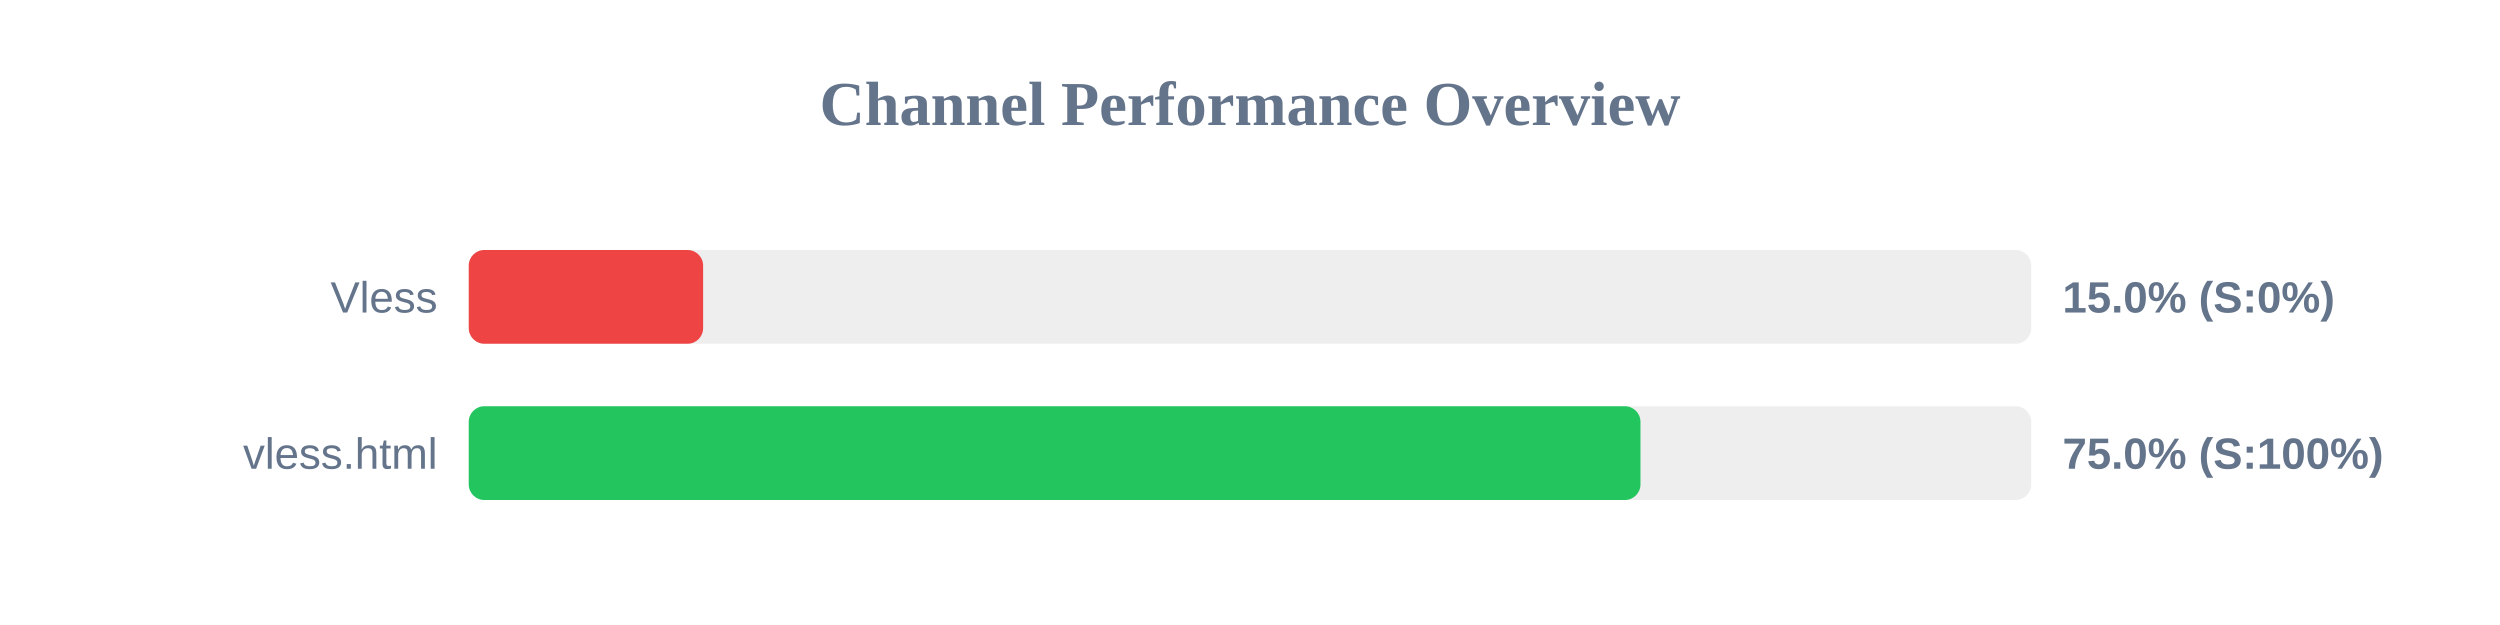
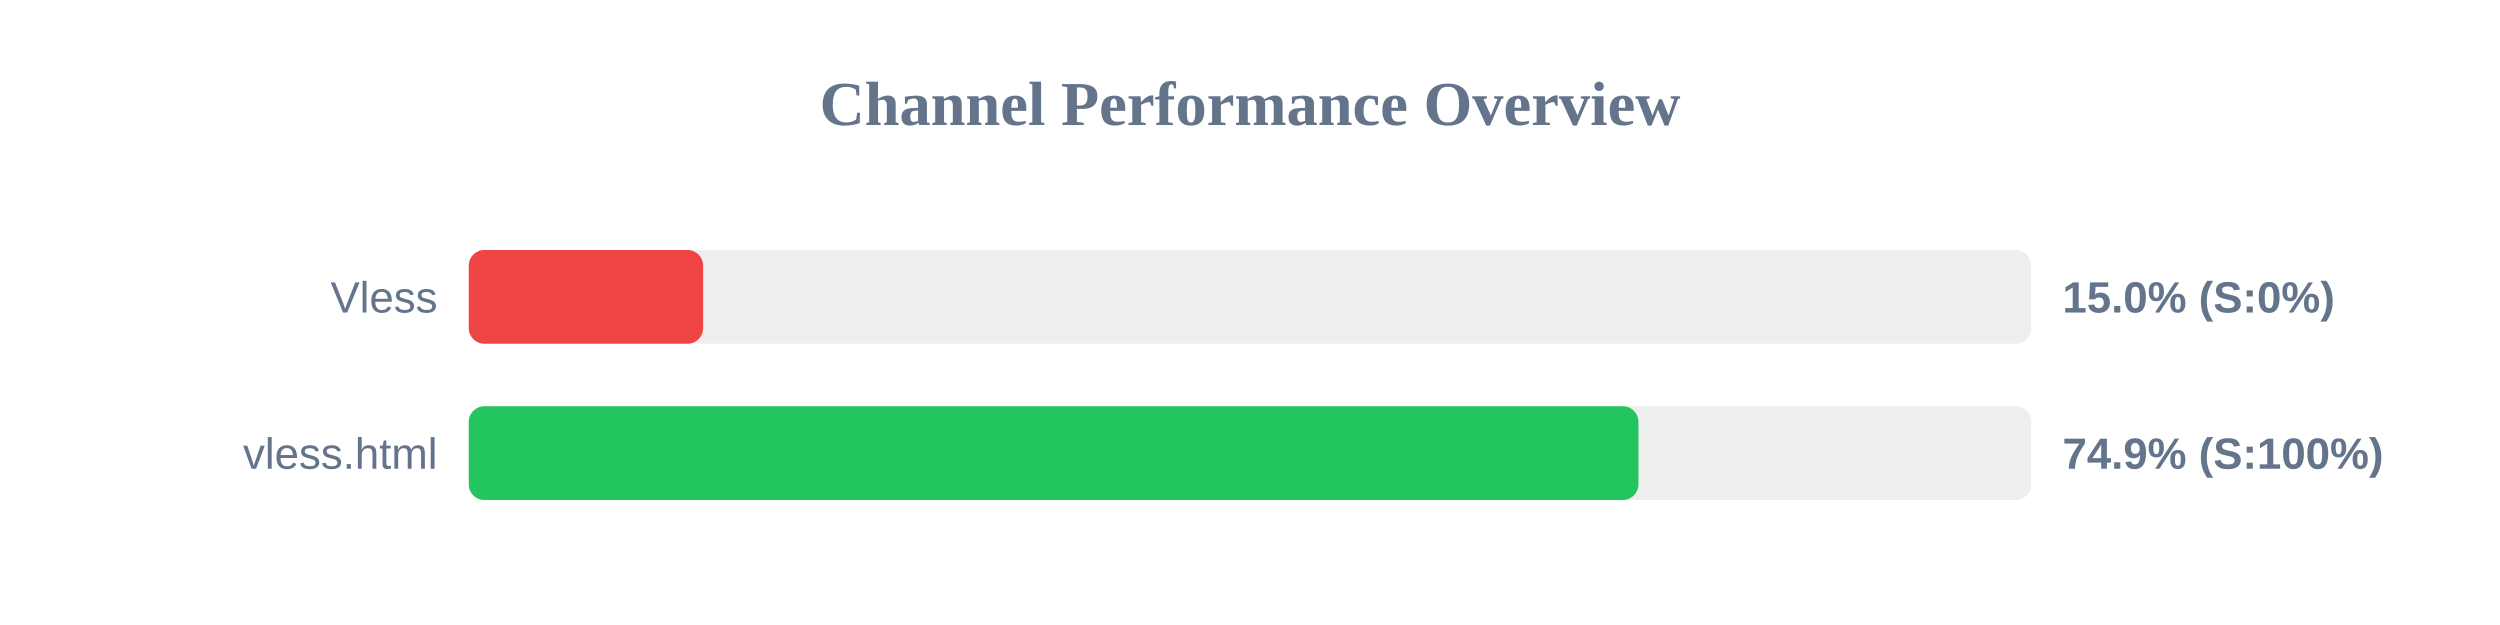
<svg xmlns="http://www.w3.org/2000/svg" width="800" height="200" version="1.1">
  <style>
        .row { font: 14px Arial; fill: #64748b; }
        .score { font: bold 14px Arial; fill: #64748b; }
    </style>
  <text x="400" y="40" text-anchor="middle" font-size="20px" font-weight="bold" fill="#64748b">Channel Performance Overview</text>
  <rect x="150" y="80" width="500" height="30" fill="#eee" rx="5" />
  <rect x="150" y="80" width="75.0" height="30" fill="#ef4444" rx="5" />
  <text x="140" y="100" text-anchor="end" class="row">Vless</text>
  <text x="660" y="100" text-anchor="start" class="score">15.0% (S:0%)</text>
  <rect x="150" y="130" width="500" height="30" fill="#eee" rx="5" />
-   <rect x="150" y="130" width="374.95" height="30" fill="#22c55e" rx="5" />
+   <rect x="150" y="130" width="374.3" height="30" fill="#22c55e" rx="5" />
  <text x="140" y="150" text-anchor="end" class="row">vless.html</text>
-   <text x="660" y="150" text-anchor="start" class="score">75.0% (S:100%)</text>
+   <text x="660" y="150" text-anchor="start" class="score">74.9% (S:100%)</text>
</svg>
